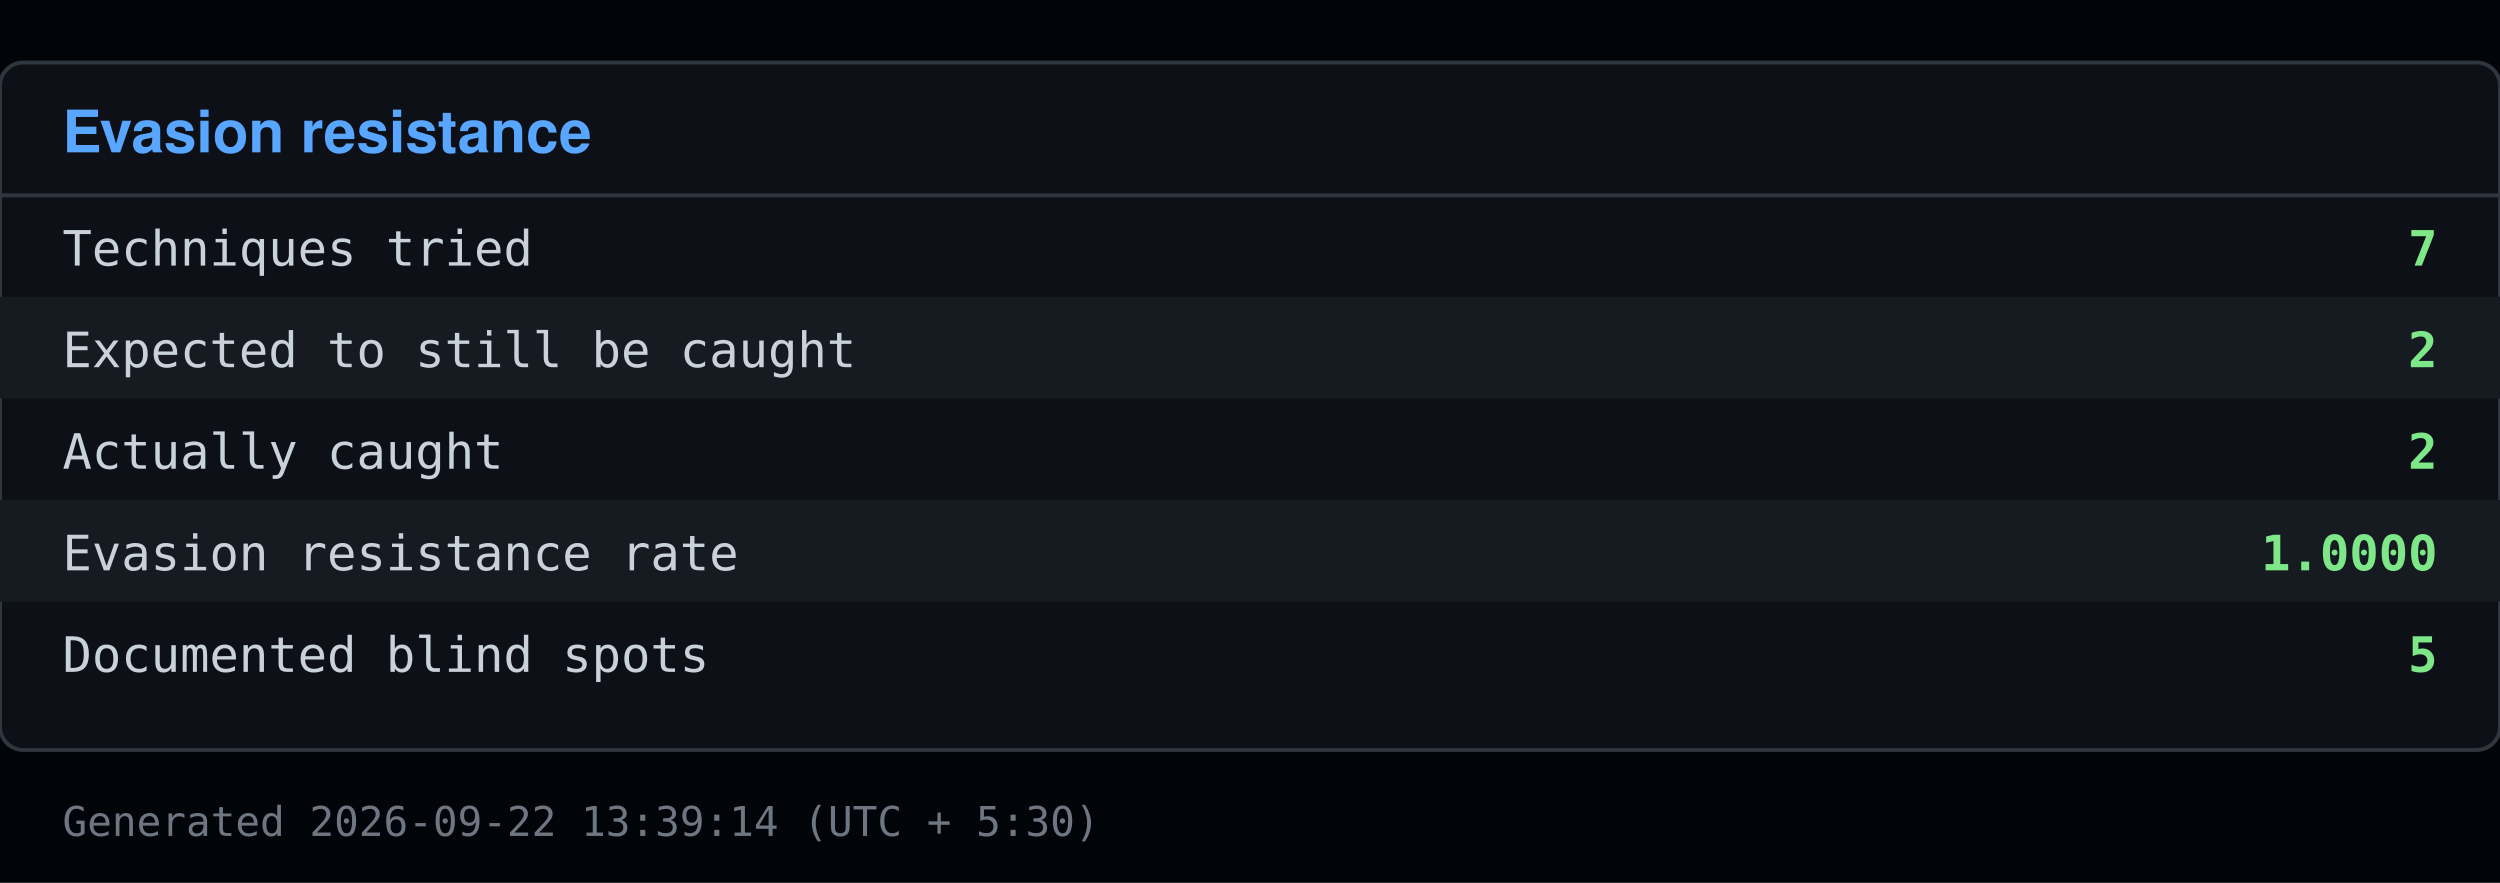
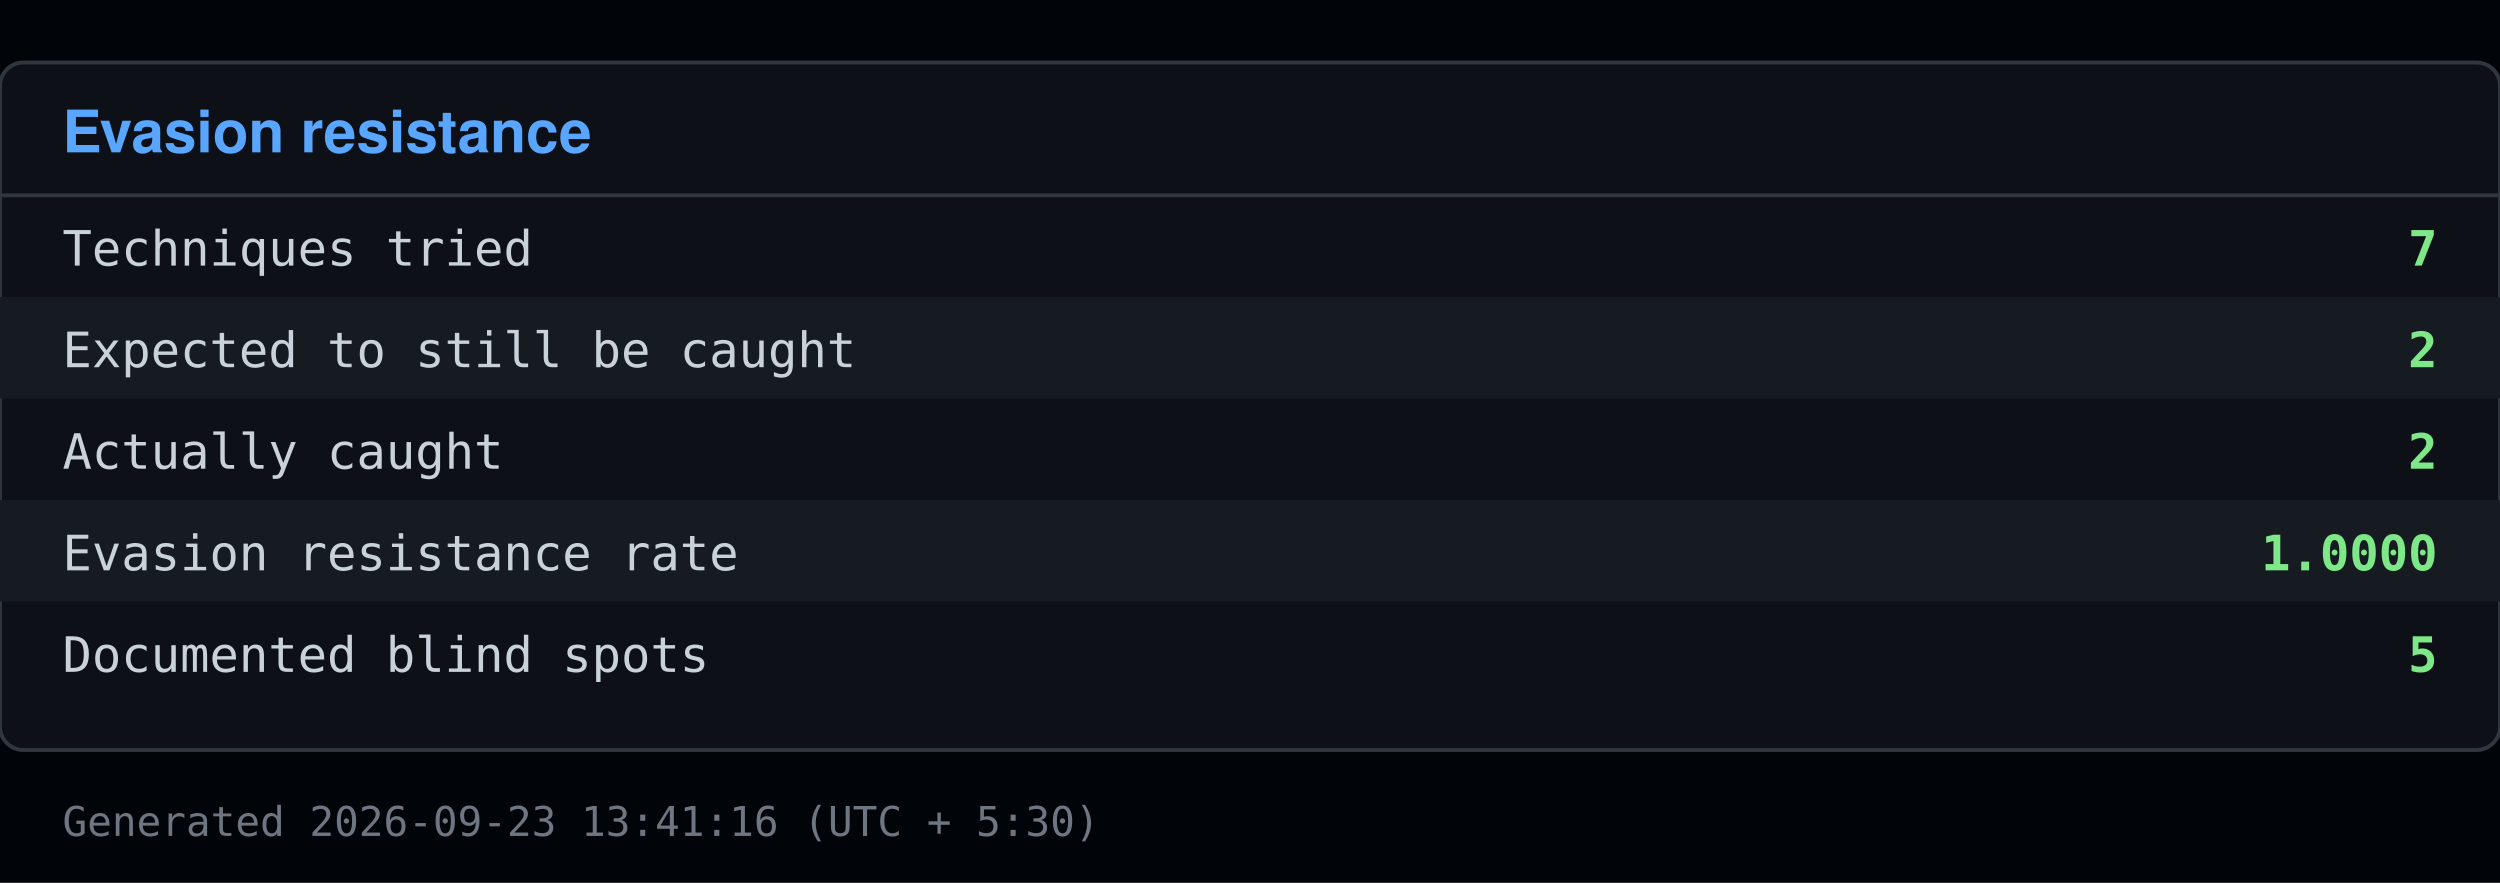
<svg xmlns="http://www.w3.org/2000/svg" viewBox="0 0 640 226" width="640" height="226">
  <rect x="0" y="0" width="640" height="226" fill="#010409" />
  <rect x="0" y="16" width="640" height="176" fill="#0d1117" stroke="#30363d" rx="6" />
  <text x="16" y="39" font-family="Segoe UI, Helvetica, Arial, sans-serif" font-size="15" font-weight="600" fill="#58a6ff">Evasion resistance</text>
  <line x1="0" y1="50" x2="640" y2="50" stroke="#30363d" />
  <text x="16" y="68" font-family="Consolas, Menlo, monospace" font-size="12.5" fill="#c9d1d9">Techniques tried</text>
  <text x="624" y="68" font-family="Consolas, Menlo, monospace" font-size="12.5" fill="#7ee787" text-anchor="end" font-weight="600">7</text>
  <rect x="0" y="76" width="640" height="26" fill="#161b22" />
  <text x="16" y="94" font-family="Consolas, Menlo, monospace" font-size="12.5" fill="#c9d1d9">Expected to still be caught</text>
  <text x="624" y="94" font-family="Consolas, Menlo, monospace" font-size="12.5" fill="#7ee787" text-anchor="end" font-weight="600">2</text>
  <text x="16" y="120" font-family="Consolas, Menlo, monospace" font-size="12.5" fill="#c9d1d9">Actually caught</text>
  <text x="624" y="120" font-family="Consolas, Menlo, monospace" font-size="12.5" fill="#7ee787" text-anchor="end" font-weight="600">2</text>
  <rect x="0" y="128" width="640" height="26" fill="#161b22" />
  <text x="16" y="146" font-family="Consolas, Menlo, monospace" font-size="12.5" fill="#c9d1d9">Evasion resistance rate</text>
  <text x="624" y="146" font-family="Consolas, Menlo, monospace" font-size="12.5" fill="#7ee787" text-anchor="end" font-weight="600">1.0000</text>
  <text x="16" y="172" font-family="Consolas, Menlo, monospace" font-size="12.5" fill="#c9d1d9">Documented blind spots</text>
  <text x="624" y="172" font-family="Consolas, Menlo, monospace" font-size="12.5" fill="#7ee787" text-anchor="end" font-weight="600">5</text>
-   <text x="16" y="214" font-family="Consolas, Menlo, monospace" font-size="10.5" fill="#6e7681">Generated 2026-09-22 13:39:14 (UTC + 5:30)</text>
+   <text x="16" y="214" font-family="Consolas, Menlo, monospace" font-size="10.5" fill="#6e7681">Generated 2026-09-23 13:41:16 (UTC + 5:30)</text>
</svg>
